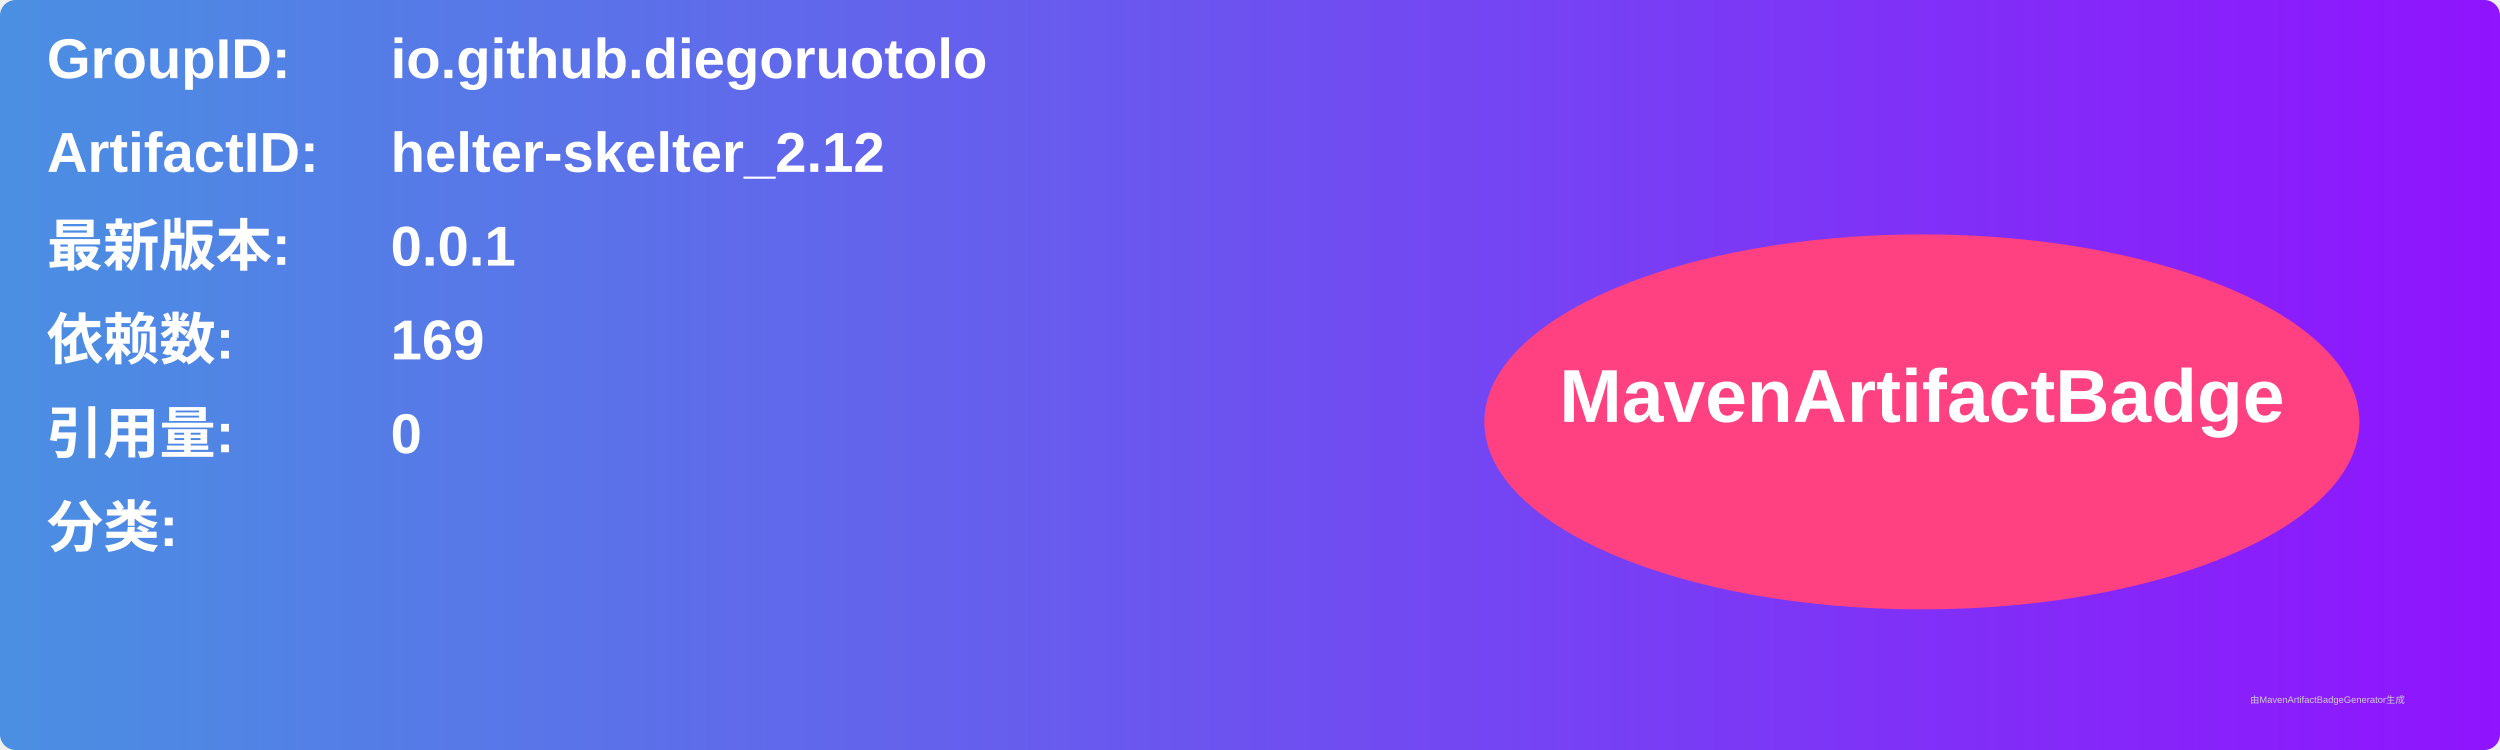
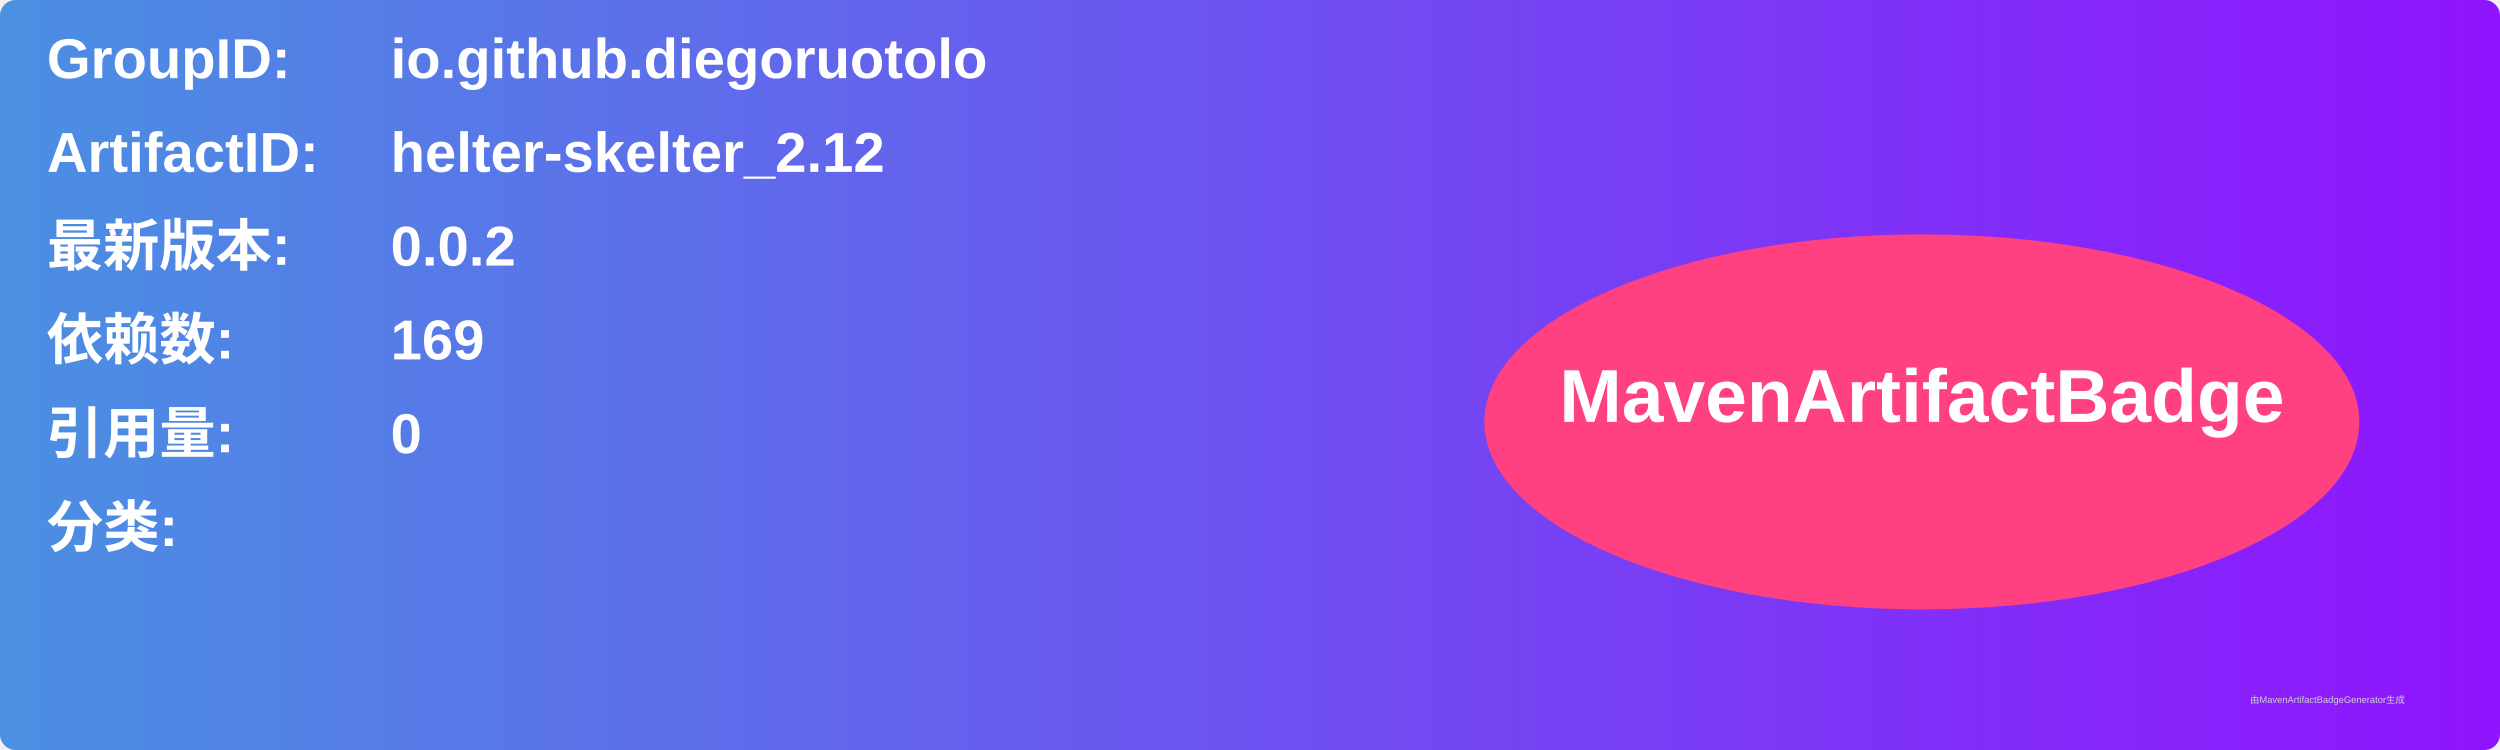
<svg xmlns="http://www.w3.org/2000/svg" width="800" height="240" viewBox="0 0 800 240">
  <linearGradient id="grad" x1="0%" y1="0%" x2="100%" y2="0%">
    <stop offset="0%" stop-color="#4a90e2" />
    <stop offset="100%" stop-color="#9013fe" />
  </linearGradient>
  <rect width="100%" height="100%" rx="5" ry="5" fill="url(#grad)" />
  <g transform="translate(15, 15)">
    <text x="0" y="10" font-family="Arial" font-size="18" fill="white" font-weight="bold" width="260">GroupID:</text>
    <text x="110" y="10" font-family="Arial" font-size="18" fill="white" font-weight="bold" width="460">io.github.diegoruotolo</text>
    <text x="0" y="40" font-family="Arial" font-size="18" fill="white" font-weight="bold" width="260">ArtifactID:</text>
    <text x="110" y="40" font-family="Arial" font-size="18" fill="white" font-weight="bold" width="460">helter-skelter_2.12</text>
    <text x="0" y="70" font-family="Arial" font-size="18" fill="white" font-weight="bold">最新版本:</text>
    <text x="110" y="70" font-family="Arial" font-size="18" fill="white" font-weight="bold">
-       <tspan font-weight="bold">0.0.1</tspan>
+       <tspan font-weight="bold">0.0.2</tspan>
    </text>
    <text x="0" y="100" font-family="Arial" font-size="18" fill="white" font-weight="bold">依赖数: </text>
    <text x="110" y="100" font-family="Arial" font-size="18" fill="white">
      <tspan font-weight="bold">169</tspan>
    </text>
    <text x="0" y="130" font-family="Arial" font-size="18" fill="white" font-weight="bold">引用量: </text>
    <text x="110" y="130" font-family="Arial" font-size="18" fill="white">
      <tspan font-weight="bold">0</tspan>
    </text>
    <text x="0" y="160" font-family="Arial" font-size="18" fill="white" font-weight="bold">分类:</text>
    <text x="10" y="190" font-family="Arial" font-size="10" fill="white">
      <tspan font-weight="bold" />
    </text>
    <ellipse cx="600" cy="120" rx="140" ry="60" fill="#ff4081" />
    <text x="600" y="120" text-anchor="middle" font-family="Arial" font-size="24" fill="white" font-weight="bold">MavenArtifactBadge</text>
  </g>
  <text x="720" y="225" font-family="Arial" font-size="3" fill="#d0d0d0">由MavenArtifactBadgeGenerator生成</text>
</svg>
